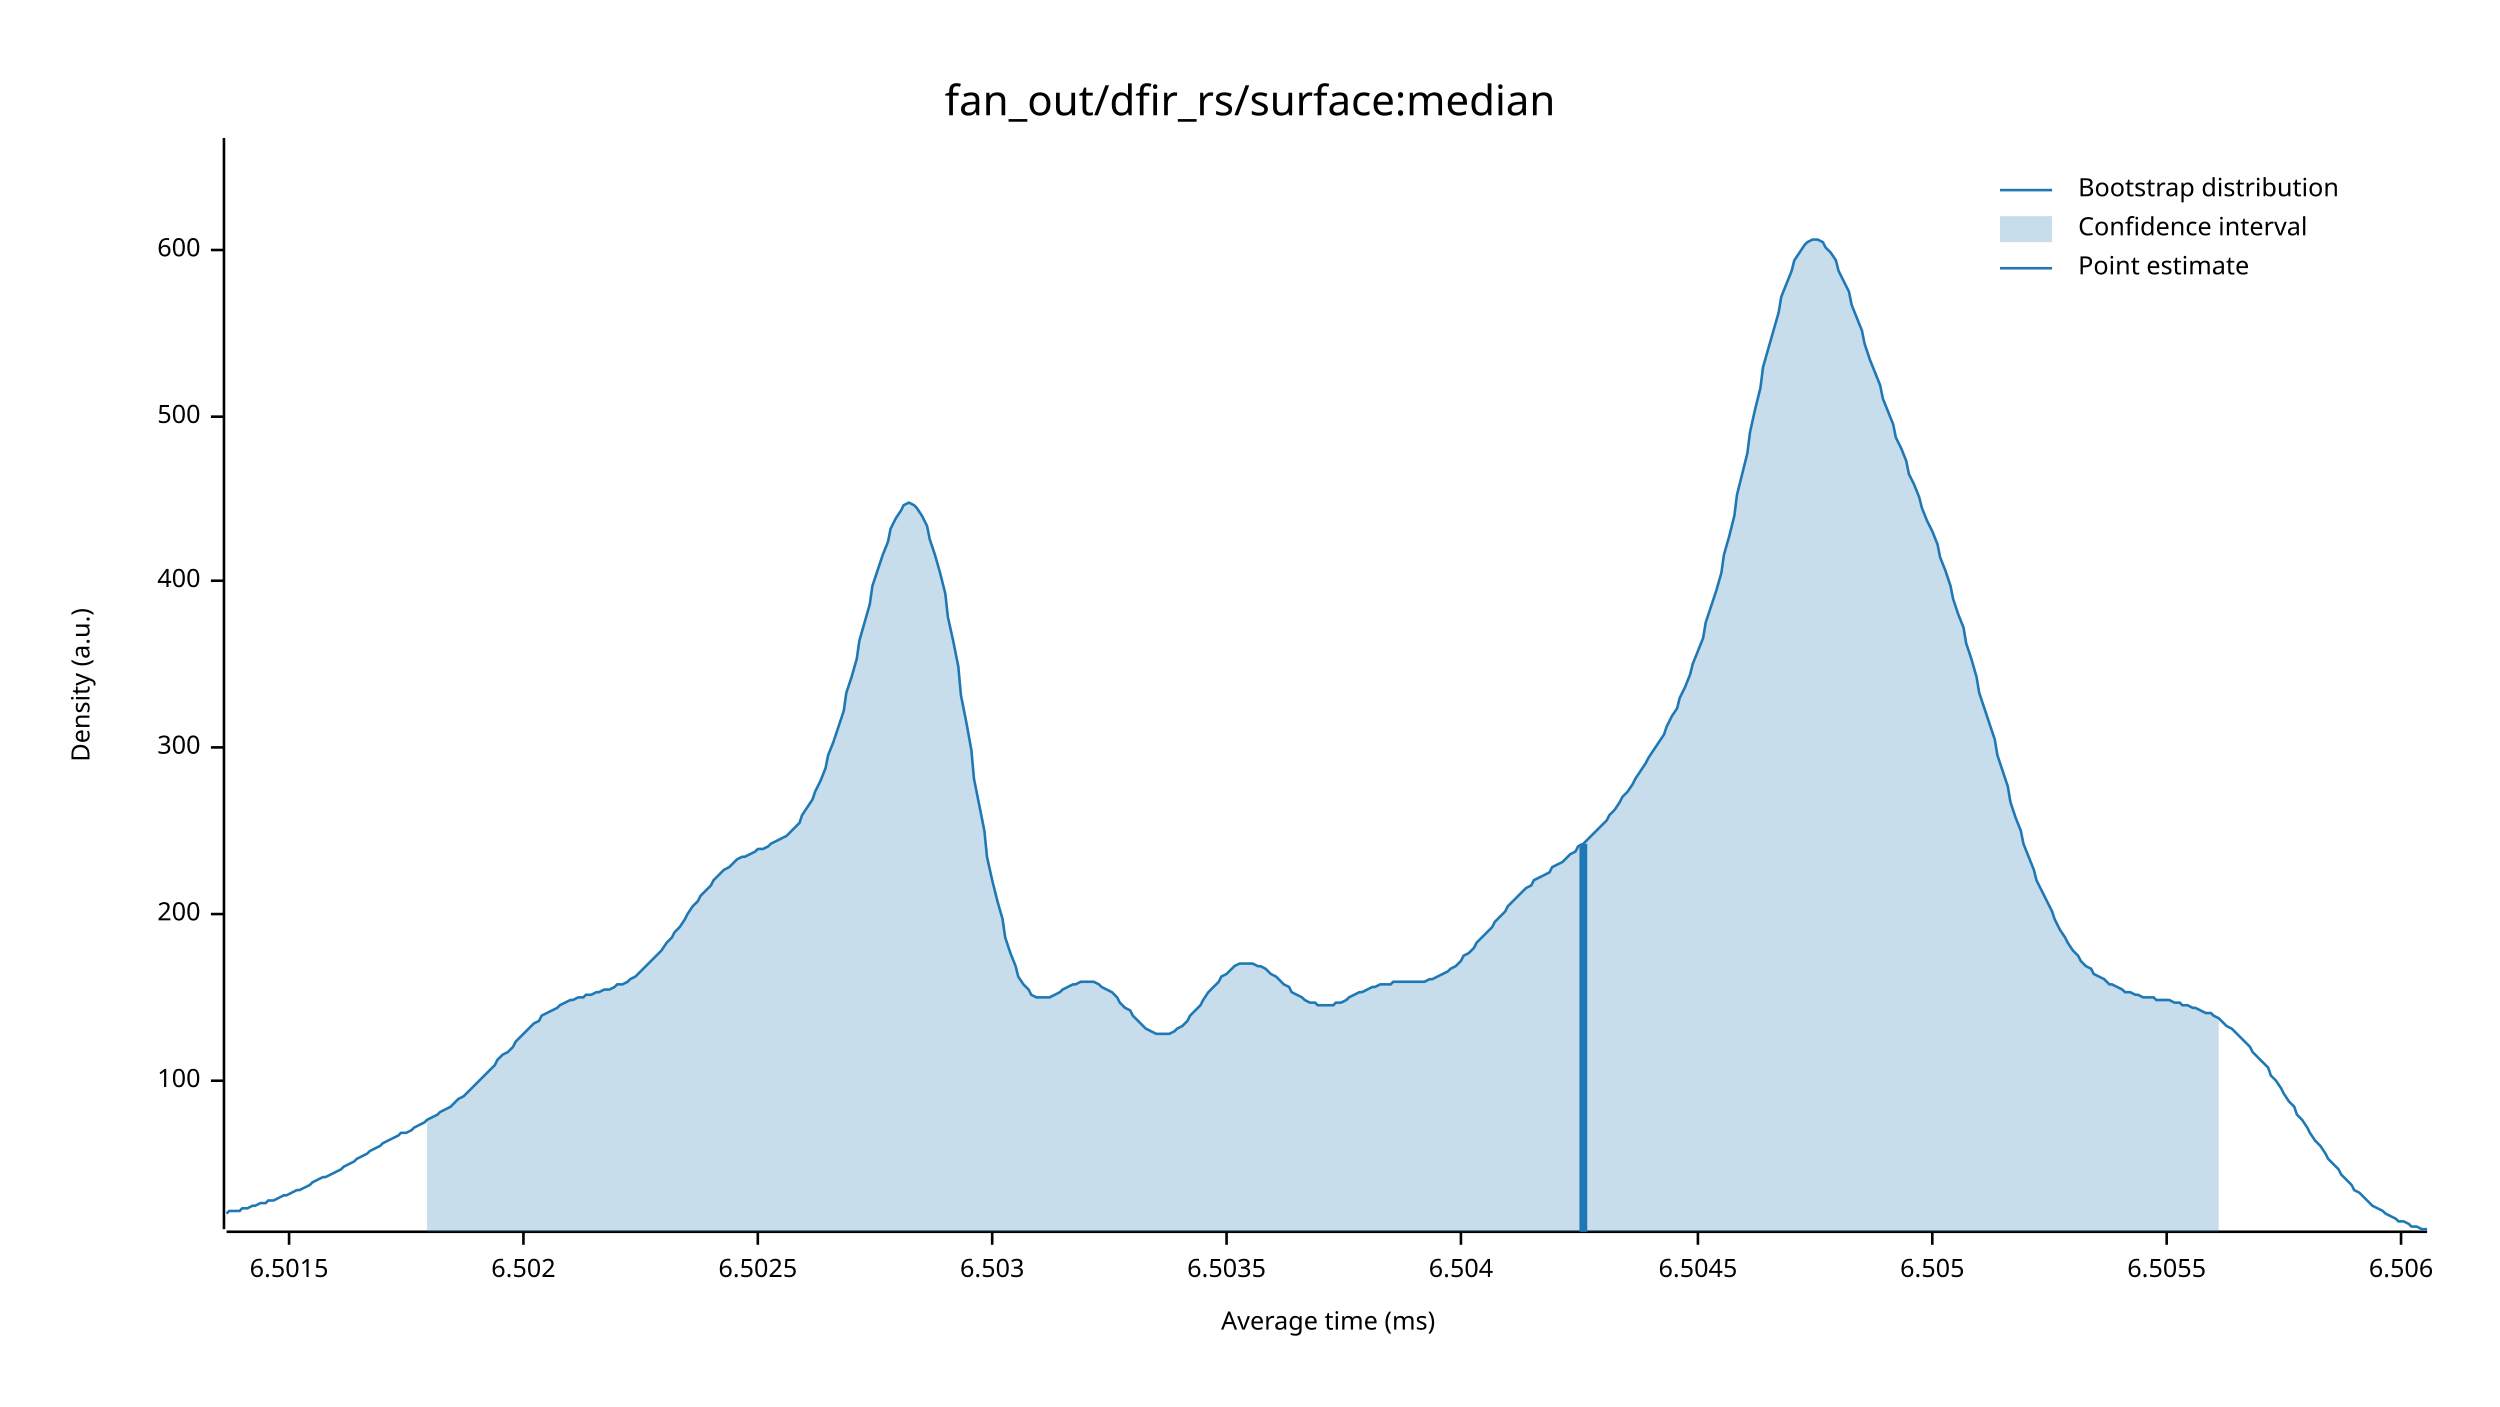
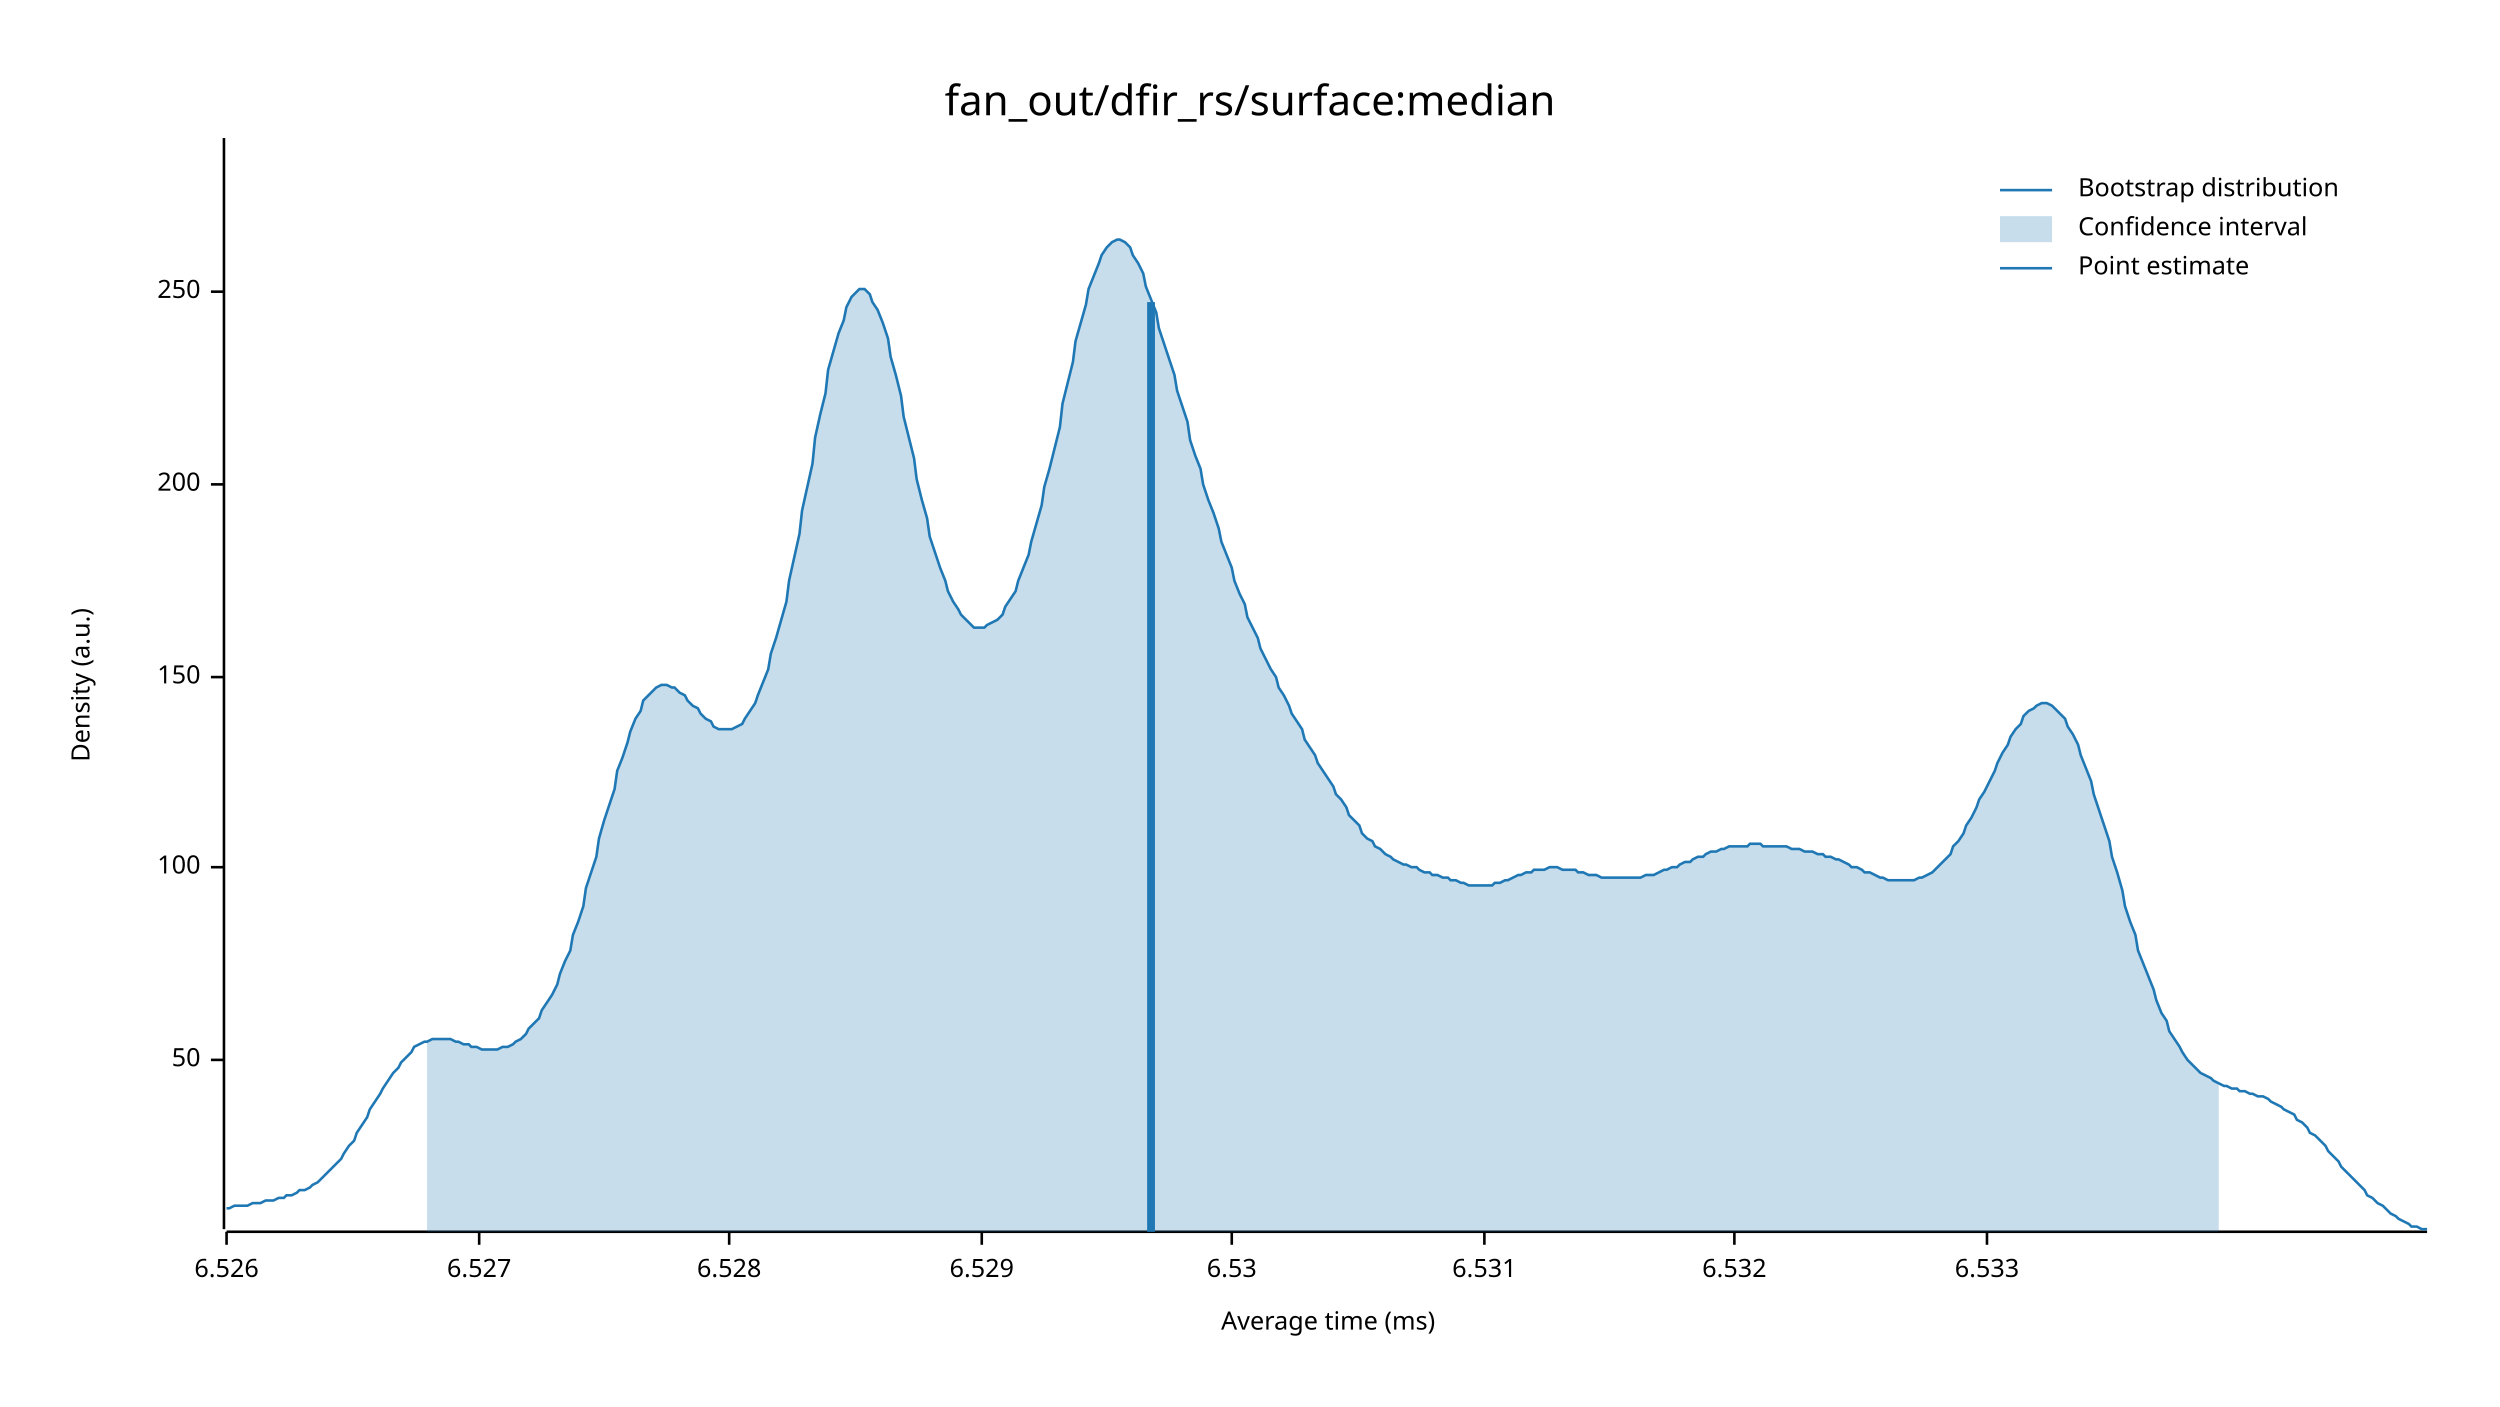
<svg xmlns="http://www.w3.org/2000/svg" width="960" height="540" viewBox="0 0 960 540">
  <text x="480" y="32" dy="0.76em" text-anchor="middle" font-family="sans-serif" font-size="16.129" opacity="1" fill="#000000">
fan_out/dfir_rs/surface:median
</text>
  <text x="27" y="263" dy="0.76em" text-anchor="middle" font-family="sans-serif" font-size="9.677" opacity="1" fill="#000000" transform="rotate(270, 27, 263)">
Density (a.u.)
</text>
  <text x="510" y="513" dy="-0.5ex" text-anchor="middle" font-family="sans-serif" font-size="9.677" opacity="1" fill="#000000">
Average time (ms)
</text>
  <polyline fill="none" opacity="1" stroke="#000000" stroke-width="1" points="86,53 86,472 " />
-   <text x="77" y="415" dy="0.5ex" text-anchor="end" font-family="sans-serif" font-size="9.677" opacity="1" fill="#000000">
+   <text x="77" y="407" dy="0.5ex" text-anchor="end" font-family="sans-serif" font-size="9.677" opacity="1" fill="#000000">
+ 50
+ </text>
+   <polyline fill="none" opacity="1" stroke="#000000" stroke-width="1" points="81,407 86,407 " />
+   <text x="77" y="333" dy="0.5ex" text-anchor="end" font-family="sans-serif" font-size="9.677" opacity="1" fill="#000000">
100
</text>
-   <polyline fill="none" opacity="1" stroke="#000000" stroke-width="1" points="81,415 86,415 " />
-   <text x="77" y="351" dy="0.5ex" text-anchor="end" font-family="sans-serif" font-size="9.677" opacity="1" fill="#000000">
+   <polyline fill="none" opacity="1" stroke="#000000" stroke-width="1" points="81,333 86,333 " />
+   <text x="77" y="260" dy="0.5ex" text-anchor="end" font-family="sans-serif" font-size="9.677" opacity="1" fill="#000000">
+ 150
+ </text>
+   <polyline fill="none" opacity="1" stroke="#000000" stroke-width="1" points="81,260 86,260 " />
+   <text x="77" y="186" dy="0.5ex" text-anchor="end" font-family="sans-serif" font-size="9.677" opacity="1" fill="#000000">
200
</text>
-   <polyline fill="none" opacity="1" stroke="#000000" stroke-width="1" points="81,351 86,351 " />
-   <text x="77" y="287" dy="0.5ex" text-anchor="end" font-family="sans-serif" font-size="9.677" opacity="1" fill="#000000">
- 300
+   <polyline fill="none" opacity="1" stroke="#000000" stroke-width="1" points="81,186 86,186 " />
+   <text x="77" y="112" dy="0.5ex" text-anchor="end" font-family="sans-serif" font-size="9.677" opacity="1" fill="#000000">
+ 250
</text>
-   <polyline fill="none" opacity="1" stroke="#000000" stroke-width="1" points="81,287 86,287 " />
-   <text x="77" y="223" dy="0.5ex" text-anchor="end" font-family="sans-serif" font-size="9.677" opacity="1" fill="#000000">
- 400
+   <polyline fill="none" opacity="1" stroke="#000000" stroke-width="1" points="81,112 86,112 " />
+   <polyline fill="none" opacity="1" stroke="#000000" stroke-width="1" points="87,473 932,473 " />
+   <text x="87" y="483" dy="0.76em" text-anchor="middle" font-family="sans-serif" font-size="9.677" opacity="1" fill="#000000">
+ 6.526
</text>
-   <polyline fill="none" opacity="1" stroke="#000000" stroke-width="1" points="81,223 86,223 " />
-   <text x="77" y="160" dy="0.5ex" text-anchor="end" font-family="sans-serif" font-size="9.677" opacity="1" fill="#000000">
- 500
+   <polyline fill="none" opacity="1" stroke="#000000" stroke-width="1" points="87,473 87,478 " />
+   <text x="184" y="483" dy="0.76em" text-anchor="middle" font-family="sans-serif" font-size="9.677" opacity="1" fill="#000000">
+ 6.527
</text>
-   <polyline fill="none" opacity="1" stroke="#000000" stroke-width="1" points="81,160 86,160 " />
-   <text x="77" y="96" dy="0.5ex" text-anchor="end" font-family="sans-serif" font-size="9.677" opacity="1" fill="#000000">
- 600
+   <polyline fill="none" opacity="1" stroke="#000000" stroke-width="1" points="184,473 184,478 " />
+   <text x="280" y="483" dy="0.76em" text-anchor="middle" font-family="sans-serif" font-size="9.677" opacity="1" fill="#000000">
+ 6.528
</text>
-   <polyline fill="none" opacity="1" stroke="#000000" stroke-width="1" points="81,96 86,96 " />
-   <polyline fill="none" opacity="1" stroke="#000000" stroke-width="1" points="87,473 932,473 " />
-   <text x="111" y="483" dy="0.76em" text-anchor="middle" font-family="sans-serif" font-size="9.677" opacity="1" fill="#000000">
- 6.5015
+   <polyline fill="none" opacity="1" stroke="#000000" stroke-width="1" points="280,473 280,478 " />
+   <text x="377" y="483" dy="0.76em" text-anchor="middle" font-family="sans-serif" font-size="9.677" opacity="1" fill="#000000">
+ 6.529
</text>
-   <polyline fill="none" opacity="1" stroke="#000000" stroke-width="1" points="111,473 111,478 " />
-   <text x="201" y="483" dy="0.76em" text-anchor="middle" font-family="sans-serif" font-size="9.677" opacity="1" fill="#000000">
- 6.502
+   <polyline fill="none" opacity="1" stroke="#000000" stroke-width="1" points="377,473 377,478 " />
+   <text x="473" y="483" dy="0.76em" text-anchor="middle" font-family="sans-serif" font-size="9.677" opacity="1" fill="#000000">
+ 6.53
</text>
-   <polyline fill="none" opacity="1" stroke="#000000" stroke-width="1" points="201,473 201,478 " />
-   <text x="291" y="483" dy="0.76em" text-anchor="middle" font-family="sans-serif" font-size="9.677" opacity="1" fill="#000000">
- 6.5025
+   <polyline fill="none" opacity="1" stroke="#000000" stroke-width="1" points="473,473 473,478 " />
+   <text x="570" y="483" dy="0.76em" text-anchor="middle" font-family="sans-serif" font-size="9.677" opacity="1" fill="#000000">
+ 6.531
</text>
-   <polyline fill="none" opacity="1" stroke="#000000" stroke-width="1" points="291,473 291,478 " />
-   <text x="381" y="483" dy="0.76em" text-anchor="middle" font-family="sans-serif" font-size="9.677" opacity="1" fill="#000000">
- 6.503
+   <polyline fill="none" opacity="1" stroke="#000000" stroke-width="1" points="570,473 570,478 " />
+   <text x="666" y="483" dy="0.76em" text-anchor="middle" font-family="sans-serif" font-size="9.677" opacity="1" fill="#000000">
+ 6.532
</text>
-   <polyline fill="none" opacity="1" stroke="#000000" stroke-width="1" points="381,473 381,478 " />
-   <text x="471" y="483" dy="0.76em" text-anchor="middle" font-family="sans-serif" font-size="9.677" opacity="1" fill="#000000">
- 6.5035
+   <polyline fill="none" opacity="1" stroke="#000000" stroke-width="1" points="666,473 666,478 " />
+   <text x="763" y="483" dy="0.76em" text-anchor="middle" font-family="sans-serif" font-size="9.677" opacity="1" fill="#000000">
+ 6.533
</text>
-   <polyline fill="none" opacity="1" stroke="#000000" stroke-width="1" points="471,473 471,478 " />
-   <text x="561" y="483" dy="0.76em" text-anchor="middle" font-family="sans-serif" font-size="9.677" opacity="1" fill="#000000">
- 6.504
- </text>
-   <polyline fill="none" opacity="1" stroke="#000000" stroke-width="1" points="561,473 561,478 " />
-   <text x="652" y="483" dy="0.76em" text-anchor="middle" font-family="sans-serif" font-size="9.677" opacity="1" fill="#000000">
- 6.5045
- </text>
-   <polyline fill="none" opacity="1" stroke="#000000" stroke-width="1" points="652,473 652,478 " />
-   <text x="742" y="483" dy="0.76em" text-anchor="middle" font-family="sans-serif" font-size="9.677" opacity="1" fill="#000000">
- 6.505
- </text>
-   <polyline fill="none" opacity="1" stroke="#000000" stroke-width="1" points="742,473 742,478 " />
-   <text x="832" y="483" dy="0.76em" text-anchor="middle" font-family="sans-serif" font-size="9.677" opacity="1" fill="#000000">
- 6.5055
- </text>
-   <polyline fill="none" opacity="1" stroke="#000000" stroke-width="1" points="832,473 832,478 " />
-   <text x="922" y="483" dy="0.76em" text-anchor="middle" font-family="sans-serif" font-size="9.677" opacity="1" fill="#000000">
- 6.506
- </text>
-   <polyline fill="none" opacity="1" stroke="#000000" stroke-width="1" points="922,473 922,478 " />
-   <polyline fill="none" opacity="1" stroke="#1F78B4" stroke-width="1" points="87,466 88,465 90,465 92,465 93,464 95,464 97,463 98,463 100,462 102,462 103,461 105,461 107,460 109,459 110,459 112,458 114,457 115,457 117,456 119,455 120,454 122,453 124,452 125,452 127,451 129,450 131,449 132,448 134,447 136,446 137,445 139,444 141,443 142,442 144,441 146,440 147,439 149,438 151,437 153,436 154,435 156,435 158,434 159,433 161,432 163,431 164,430 166,429 168,428 169,427 171,426 173,425 175,423 176,422 178,421 180,419 181,418 183,416 185,414 186,413 188,411 190,409 191,407 193,405 195,404 197,402 198,400 200,398 202,396 203,395 205,393 207,392 208,390 210,389 212,388 214,387 215,386 217,385 219,384 220,384 222,383 224,383 225,382 227,382 229,381 230,381 232,380 234,380 236,379 237,378 239,378 241,377 242,376 244,375 246,373 247,372 249,370 251,368 252,367 254,365 256,362 258,360 259,358 261,356 263,353 264,351 266,348 268,346 269,344 271,342 273,340 274,338 276,336 278,334 280,333 281,332 283,330 285,329 286,329 288,328 290,327 291,326 293,326 295,325 296,324 298,323 300,322 302,321 303,320 305,318 307,316 308,313 310,310 312,307 313,304 315,300 317,295 318,290 320,285 322,279 324,273 325,266 327,260 329,253 330,246 332,239 334,232 335,225 337,219 339,213 341,208 342,203 344,199 346,196 347,194 349,193 351,194 352,195 354,198 356,202 357,207 359,213 361,220 363,228 364,237 366,246 368,256 369,267 371,277 373,288 374,299 376,309 378,319 379,329 381,338 383,346 385,353 386,360 388,366 390,371 391,375 393,378 395,380 396,382 398,383 400,383 401,383 403,383 405,382 407,381 408,380 410,379 412,378 413,378 415,377 417,377 418,377 420,377 422,378 423,379 425,380 427,381 429,383 430,385 432,387 434,388 435,390 437,392 439,394 440,395 442,396 444,397 445,397 447,397 449,397 451,396 452,395 454,394 456,392 457,390 459,388 461,386 462,384 464,381 466,379 468,377 469,375 471,374 473,372 474,371 476,370 478,370 479,370 481,370 483,371 484,371 486,372 488,374 490,375 491,376 493,378 495,379 496,381 498,382 500,383 501,384 503,385 505,385 506,386 508,386 510,386 512,386 513,385 515,385 517,384 518,383 520,382 522,381 523,381 525,380 527,379 528,379 530,378 532,378 534,378 535,377 537,377 539,377 540,377 542,377 544,377 545,377 547,377 549,376 550,376 552,375 554,374 556,373 557,372 559,371 561,369 562,367 564,366 566,364 567,362 569,360 571,358 573,356 574,354 576,352 578,350 579,348 581,346 583,344 584,343 586,341 588,340 589,338 591,337 593,336 595,335 596,333 598,332 600,331 601,330 603,328 605,327 606,325 608,324 610,322 611,321 613,319 615,317 617,315 618,313 620,311 622,308 623,306 625,304 627,301 628,299 630,296 632,293 633,291 635,288 637,285 639,282 640,279 642,275 644,272 645,268 647,264 649,259 650,255 652,250 654,245 655,239 657,233 659,227 661,220 662,213 664,206 666,198 667,190 669,182 671,174 672,166 674,157 676,149 677,141 679,134 681,127 683,120 684,114 686,109 688,104 689,100 691,97 693,94 694,93 696,92 698,92 700,93 701,95 703,97 705,100 706,104 708,108 710,112 711,117 713,122 715,127 716,132 718,138 720,143 722,148 723,153 725,158 727,163 728,168 730,172 732,177 733,182 735,186 737,191 738,195 740,200 742,204 744,209 745,214 747,219 749,225 750,230 752,236 754,241 755,247 757,253 759,260 760,266 762,272 764,278 766,284 767,290 769,296 771,302 772,308 774,314 776,319 777,324 779,329 781,334 782,338 784,342 786,346 788,350 789,353 791,357 793,360 794,362 796,365 798,367 799,369 801,371 803,372 804,374 806,375 808,376 810,378 811,378 813,379 815,380 816,381 818,381 820,382 821,382 823,383 825,383 827,383 828,384 830,384 832,384 833,384 835,385 837,385 838,386 840,386 842,387 843,387 845,388 847,389 849,389 850,390 852,391 854,393 855,394 857,395 859,397 860,398 862,400 864,402 865,404 867,406 869,408 871,410 872,413 874,415 876,418 877,420 879,423 881,425 882,428 884,430 886,433 887,435 889,438 891,440 893,443 894,445 896,447 898,449 899,451 901,453 903,455 904,457 906,458 908,460 909,461 911,463 913,464 915,465 916,466 918,467 920,468 921,469 923,469 925,470 926,471 928,471 930,472 932,472 " />
-   <polygon opacity="0.25" fill="#1F78B4" points="164,430 166,429 168,428 169,427 171,426 173,425 175,423 176,422 178,421 180,419 181,418 183,416 185,414 186,413 188,411 190,409 191,407 193,405 195,404 197,402 198,400 200,398 202,396 203,395 205,393 207,392 208,390 210,389 212,388 214,387 215,386 217,385 219,384 220,384 222,383 224,383 225,382 227,382 229,381 230,381 232,380 234,380 236,379 237,378 239,378 241,377 242,376 244,375 246,373 247,372 249,370 251,368 252,367 254,365 256,362 258,360 259,358 261,356 263,353 264,351 266,348 268,346 269,344 271,342 273,340 274,338 276,336 278,334 280,333 281,332 283,330 285,329 286,329 288,328 290,327 291,326 293,326 295,325 296,324 298,323 300,322 302,321 303,320 305,318 307,316 308,313 310,310 312,307 313,304 315,300 317,295 318,290 320,285 322,279 324,273 325,266 327,260 329,253 330,246 332,239 334,232 335,225 337,219 339,213 341,208 342,203 344,199 346,196 347,194 349,193 351,194 352,195 354,198 356,202 357,207 359,213 361,220 363,228 364,237 366,246 368,256 369,267 371,277 373,288 374,299 376,309 378,319 379,329 381,338 383,346 385,353 386,360 388,366 390,371 391,375 393,378 395,380 396,382 398,383 400,383 401,383 403,383 405,382 407,381 408,380 410,379 412,378 413,378 415,377 417,377 418,377 420,377 422,378 423,379 425,380 427,381 429,383 430,385 432,387 434,388 435,390 437,392 439,394 440,395 442,396 444,397 445,397 447,397 449,397 451,396 452,395 454,394 456,392 457,390 459,388 461,386 462,384 464,381 466,379 468,377 469,375 471,374 473,372 474,371 476,370 478,370 479,370 481,370 483,371 484,371 486,372 488,374 490,375 491,376 493,378 495,379 496,381 498,382 500,383 501,384 503,385 505,385 506,386 508,386 510,386 512,386 513,385 515,385 517,384 518,383 520,382 522,381 523,381 525,380 527,379 528,379 530,378 532,378 534,378 535,377 537,377 539,377 540,377 542,377 544,377 545,377 547,377 549,376 550,376 552,375 554,374 556,373 557,372 559,371 561,369 562,367 564,366 566,364 567,362 569,360 571,358 573,356 574,354 576,352 578,350 579,348 581,346 583,344 584,343 586,341 588,340 589,338 591,337 593,336 595,335 596,333 598,332 600,331 601,330 603,328 605,327 606,325 608,324 610,322 611,321 613,319 615,317 617,315 618,313 620,311 622,308 623,306 625,304 627,301 628,299 630,296 632,293 633,291 635,288 637,285 639,282 640,279 642,275 644,272 645,268 647,264 649,259 650,255 652,250 654,245 655,239 657,233 659,227 661,220 662,213 664,206 666,198 667,190 669,182 671,174 672,166 674,157 676,149 677,141 679,134 681,127 683,120 684,114 686,109 688,104 689,100 691,97 693,94 694,93 696,92 698,92 700,93 701,95 703,97 705,100 706,104 708,108 710,112 711,117 713,122 715,127 716,132 718,138 720,143 722,148 723,153 725,158 727,163 728,168 730,172 732,177 733,182 735,186 737,191 738,195 740,200 742,204 744,209 745,214 747,219 749,225 750,230 752,236 754,241 755,247 757,253 759,260 760,266 762,272 764,278 766,284 767,290 769,296 771,302 772,308 774,314 776,319 777,324 779,329 781,334 782,338 784,342 786,346 788,350 789,353 791,357 793,360 794,362 796,365 798,367 799,369 801,371 803,372 804,374 806,375 808,376 810,378 811,378 813,379 815,380 816,381 818,381 820,382 821,382 823,383 825,383 827,383 828,384 830,384 832,384 833,384 835,385 837,385 838,386 840,386 842,387 843,387 845,388 847,389 849,389 850,390 852,391 852,473 164,473 " />
-   <polyline fill="none" opacity="1" stroke="#1F78B4" stroke-width="3" points="608,473 608,324 " />
+   <polyline fill="none" opacity="1" stroke="#000000" stroke-width="1" points="763,473 763,478 " />
+   <polyline fill="none" opacity="1" stroke="#1F78B4" stroke-width="1" points="87,464 88,464 90,463 92,463 93,463 95,463 97,462 98,462 100,462 102,461 103,461 105,461 107,460 109,460 110,459 112,459 114,458 115,457 117,457 119,456 120,455 122,454 124,452 125,451 127,449 129,447 131,445 132,443 134,440 136,438 137,435 139,432 141,429 142,426 144,423 146,420 147,418 149,415 151,412 153,410 154,408 156,406 158,404 159,402 161,401 163,400 164,400 166,399 168,399 169,399 171,399 173,399 175,400 176,400 178,401 180,401 181,402 183,402 185,403 186,403 188,403 190,403 191,403 193,402 195,402 197,401 198,400 200,399 202,397 203,395 205,393 207,391 208,388 210,385 212,382 214,378 215,374 217,369 219,365 220,359 222,354 224,348 225,341 227,335 229,329 230,322 232,315 234,309 236,303 237,296 239,291 241,285 242,281 244,276 246,273 247,269 249,267 251,265 252,264 254,263 256,263 258,264 259,264 261,266 263,267 264,269 266,271 268,272 269,274 271,276 273,277 274,279 276,280 278,280 280,280 281,280 283,279 285,278 286,276 288,273 290,270 291,267 293,262 295,257 296,251 298,245 300,238 302,231 303,223 305,214 307,205 308,196 310,187 312,178 313,168 315,159 317,151 318,142 320,135 322,128 324,123 325,118 327,114 329,112 330,111 332,111 334,113 335,116 337,119 339,124 341,130 342,137 344,144 346,152 347,160 349,168 351,176 352,184 354,192 356,199 357,206 359,212 361,218 363,223 364,227 366,231 368,234 369,236 371,238 373,240 374,241 376,241 378,241 379,240 381,239 383,238 385,236 386,233 388,230 390,227 391,223 393,218 395,213 396,208 398,201 400,194 401,187 403,180 405,172 407,164 408,155 410,147 412,139 413,131 415,124 417,117 418,111 420,106 422,101 423,98 425,95 427,93 429,92 430,92 432,93 434,95 435,98 437,101 439,105 440,110 442,115 444,120 445,126 447,132 449,138 451,144 452,150 454,156 456,162 457,169 459,175 461,180 462,186 464,192 466,197 468,203 469,208 471,213 473,218 474,223 476,228 478,232 479,237 481,241 483,245 484,249 486,253 488,257 490,260 491,264 493,267 495,271 496,274 498,277 500,280 501,284 503,287 505,290 506,293 508,296 510,299 512,302 513,305 515,307 517,310 518,313 520,315 522,317 523,320 525,322 527,323 528,325 530,326 532,328 534,329 535,330 537,331 539,332 540,332 542,333 544,333 545,334 547,335 549,335 550,336 552,336 554,337 556,337 557,338 559,338 561,339 562,339 564,340 566,340 567,340 569,340 571,340 573,340 574,339 576,339 578,338 579,338 581,337 583,336 584,336 586,335 588,335 589,334 591,334 593,334 595,333 596,333 598,333 600,334 601,334 603,334 605,334 606,335 608,335 610,336 611,336 613,336 615,337 617,337 618,337 620,337 622,337 623,337 625,337 627,337 628,337 630,337 632,336 633,336 635,336 637,335 639,334 640,334 642,333 644,333 645,332 647,331 649,331 650,330 652,329 654,329 655,328 657,327 659,327 661,326 662,326 664,325 666,325 667,325 669,325 671,325 672,324 674,324 676,324 677,325 679,325 681,325 683,325 684,325 686,325 688,326 689,326 691,326 693,327 694,327 696,327 698,328 700,328 701,329 703,329 705,330 706,330 708,331 710,332 711,333 713,333 715,334 716,335 718,335 720,336 722,337 723,337 725,338 727,338 728,338 730,338 732,338 733,338 735,338 737,337 738,337 740,336 742,335 744,333 745,332 747,330 749,328 750,325 752,323 754,320 755,317 757,314 759,310 760,307 762,304 764,300 766,296 767,293 769,289 771,286 772,283 774,280 776,278 777,275 779,273 781,272 782,271 784,270 786,270 788,271 789,272 791,274 793,276 794,279 796,282 798,286 799,290 801,295 803,300 804,305 806,311 808,317 810,323 811,329 813,335 815,342 816,348 818,354 820,359 821,365 823,370 825,375 827,380 828,384 830,389 832,392 833,396 835,399 837,402 838,404 840,407 842,409 843,410 845,412 847,413 849,414 850,415 852,416 854,417 855,417 857,418 859,418 860,419 862,419 864,420 865,420 867,421 869,421 871,422 872,423 874,424 876,425 877,426 879,427 881,428 882,430 884,431 886,433 887,435 889,436 891,438 893,440 894,442 896,444 898,446 899,448 901,450 903,452 904,453 906,455 908,457 909,459 911,460 913,462 915,463 916,464 918,466 920,467 921,468 923,469 925,470 926,471 928,471 930,472 932,472 " />
+   <polygon opacity="0.25" fill="#1F78B4" points="164,400 166,399 168,399 169,399 171,399 173,399 175,400 176,400 178,401 180,401 181,402 183,402 185,403 186,403 188,403 190,403 191,403 193,402 195,402 197,401 198,400 200,399 202,397 203,395 205,393 207,391 208,388 210,385 212,382 214,378 215,374 217,369 219,365 220,359 222,354 224,348 225,341 227,335 229,329 230,322 232,315 234,309 236,303 237,296 239,291 241,285 242,281 244,276 246,273 247,269 249,267 251,265 252,264 254,263 256,263 258,264 259,264 261,266 263,267 264,269 266,271 268,272 269,274 271,276 273,277 274,279 276,280 278,280 280,280 281,280 283,279 285,278 286,276 288,273 290,270 291,267 293,262 295,257 296,251 298,245 300,238 302,231 303,223 305,214 307,205 308,196 310,187 312,178 313,168 315,159 317,151 318,142 320,135 322,128 324,123 325,118 327,114 329,112 330,111 332,111 334,113 335,116 337,119 339,124 341,130 342,137 344,144 346,152 347,160 349,168 351,176 352,184 354,192 356,199 357,206 359,212 361,218 363,223 364,227 366,231 368,234 369,236 371,238 373,240 374,241 376,241 378,241 379,240 381,239 383,238 385,236 386,233 388,230 390,227 391,223 393,218 395,213 396,208 398,201 400,194 401,187 403,180 405,172 407,164 408,155 410,147 412,139 413,131 415,124 417,117 418,111 420,106 422,101 423,98 425,95 427,93 429,92 430,92 432,93 434,95 435,98 437,101 439,105 440,110 442,115 444,120 445,126 447,132 449,138 451,144 452,150 454,156 456,162 457,169 459,175 461,180 462,186 464,192 466,197 468,203 469,208 471,213 473,218 474,223 476,228 478,232 479,237 481,241 483,245 484,249 486,253 488,257 490,260 491,264 493,267 495,271 496,274 498,277 500,280 501,284 503,287 505,290 506,293 508,296 510,299 512,302 513,305 515,307 517,310 518,313 520,315 522,317 523,320 525,322 527,323 528,325 530,326 532,328 534,329 535,330 537,331 539,332 540,332 542,333 544,333 545,334 547,335 549,335 550,336 552,336 554,337 556,337 557,338 559,338 561,339 562,339 564,340 566,340 567,340 569,340 571,340 573,340 574,339 576,339 578,338 579,338 581,337 583,336 584,336 586,335 588,335 589,334 591,334 593,334 595,333 596,333 598,333 600,334 601,334 603,334 605,334 606,335 608,335 610,336 611,336 613,336 615,337 617,337 618,337 620,337 622,337 623,337 625,337 627,337 628,337 630,337 632,336 633,336 635,336 637,335 639,334 640,334 642,333 644,333 645,332 647,331 649,331 650,330 652,329 654,329 655,328 657,327 659,327 661,326 662,326 664,325 666,325 667,325 669,325 671,325 672,324 674,324 676,324 677,325 679,325 681,325 683,325 684,325 686,325 688,326 689,326 691,326 693,327 694,327 696,327 698,328 700,328 701,329 703,329 705,330 706,330 708,331 710,332 711,333 713,333 715,334 716,335 718,335 720,336 722,337 723,337 725,338 727,338 728,338 730,338 732,338 733,338 735,338 737,337 738,337 740,336 742,335 744,333 745,332 747,330 749,328 750,325 752,323 754,320 755,317 757,314 759,310 760,307 762,304 764,300 766,296 767,293 769,289 771,286 772,283 774,280 776,278 777,275 779,273 781,272 782,271 784,270 786,270 788,271 789,272 791,274 793,276 794,279 796,282 798,286 799,290 801,295 803,300 804,305 806,311 808,317 810,323 811,329 813,335 815,342 816,348 818,354 820,359 821,365 823,370 825,375 827,380 828,384 830,389 832,392 833,396 835,399 837,402 838,404 840,407 842,409 843,410 845,412 847,413 849,414 850,415 852,416 852,473 164,473 " />
+   <polyline fill="none" opacity="1" stroke="#1F78B4" stroke-width="3" points="442,473 442,116 " />
  <text x="798" y="68" dy="0.76em" text-anchor="start" font-family="sans-serif" font-size="9.677" opacity="1" fill="#000000">
Bootstrap distribution
</text>
  <text x="798" y="83" dy="0.76em" text-anchor="start" font-family="sans-serif" font-size="9.677" opacity="1" fill="#000000">
Confidence interval
</text>
  <text x="798" y="98" dy="0.76em" text-anchor="start" font-family="sans-serif" font-size="9.677" opacity="1" fill="#000000">
Point estimate
</text>
  <polyline fill="none" opacity="1" stroke="#1F78B4" stroke-width="1" points="768,73 788,73 " />
  <rect x="768" y="83" width="20" height="10" opacity="0.25" fill="#1F78B4" stroke="none" />
  <polyline fill="none" opacity="1" stroke="#1F78B4" stroke-width="1" points="768,103 788,103 " />
</svg>
